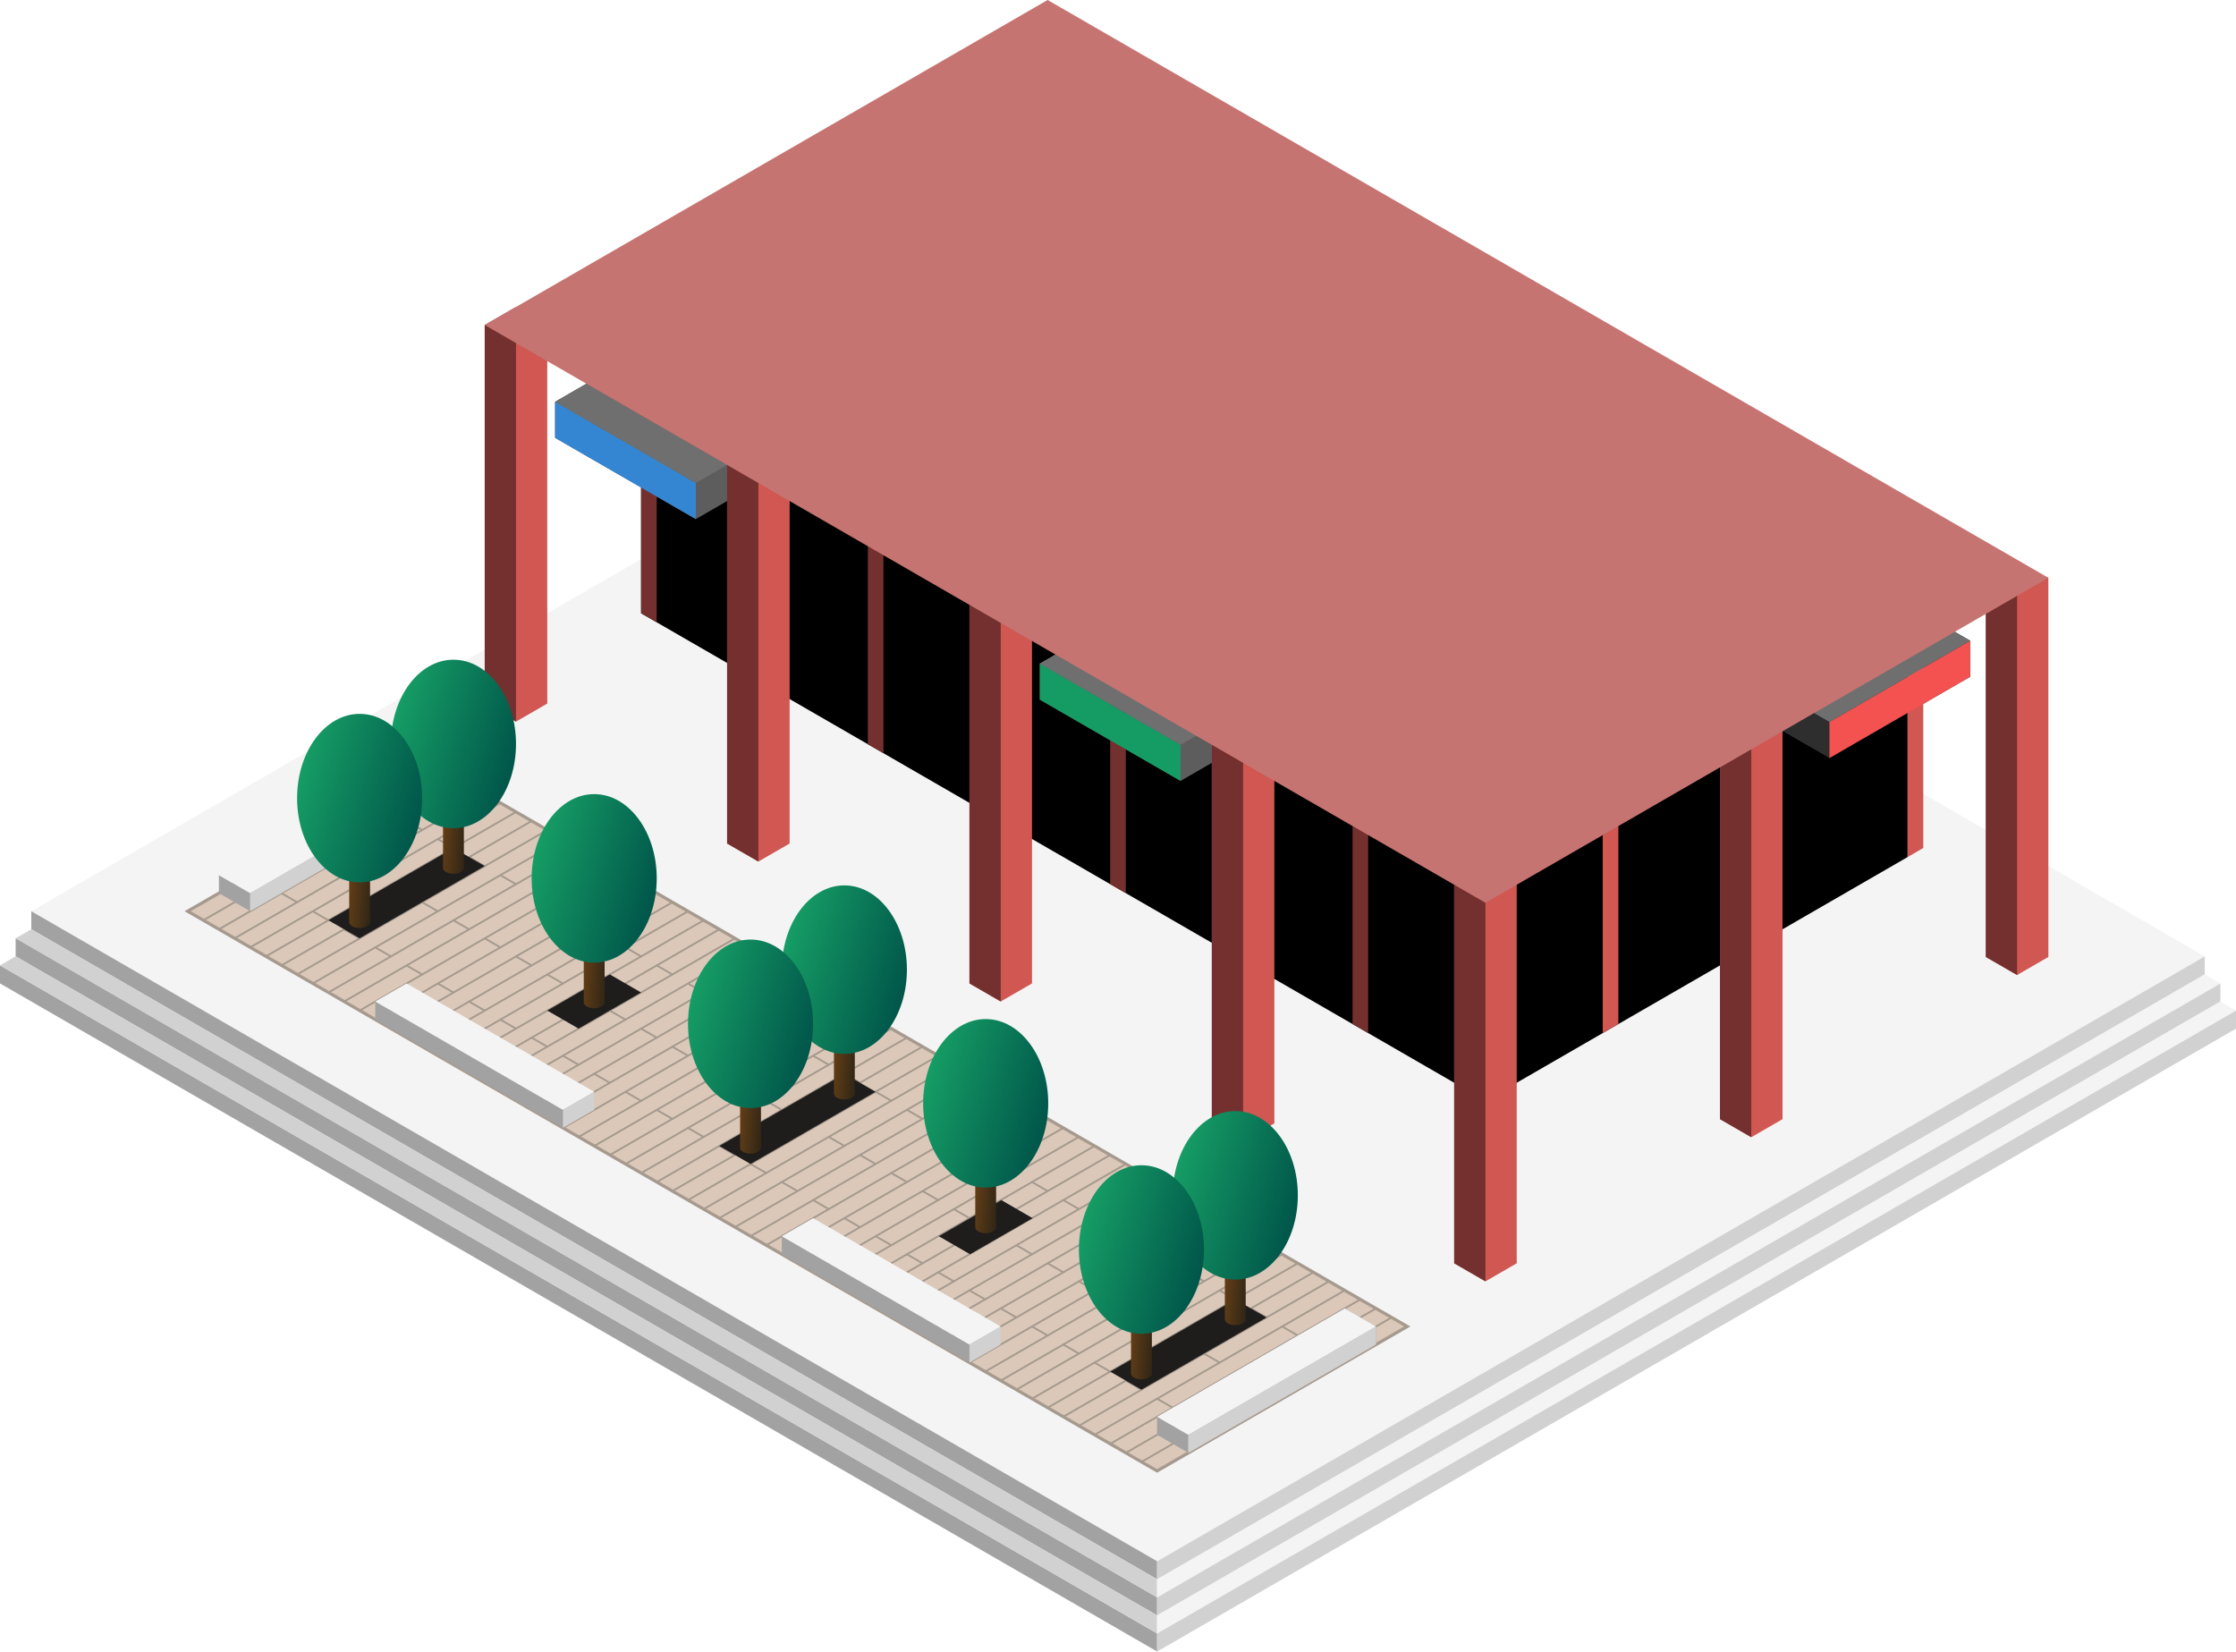
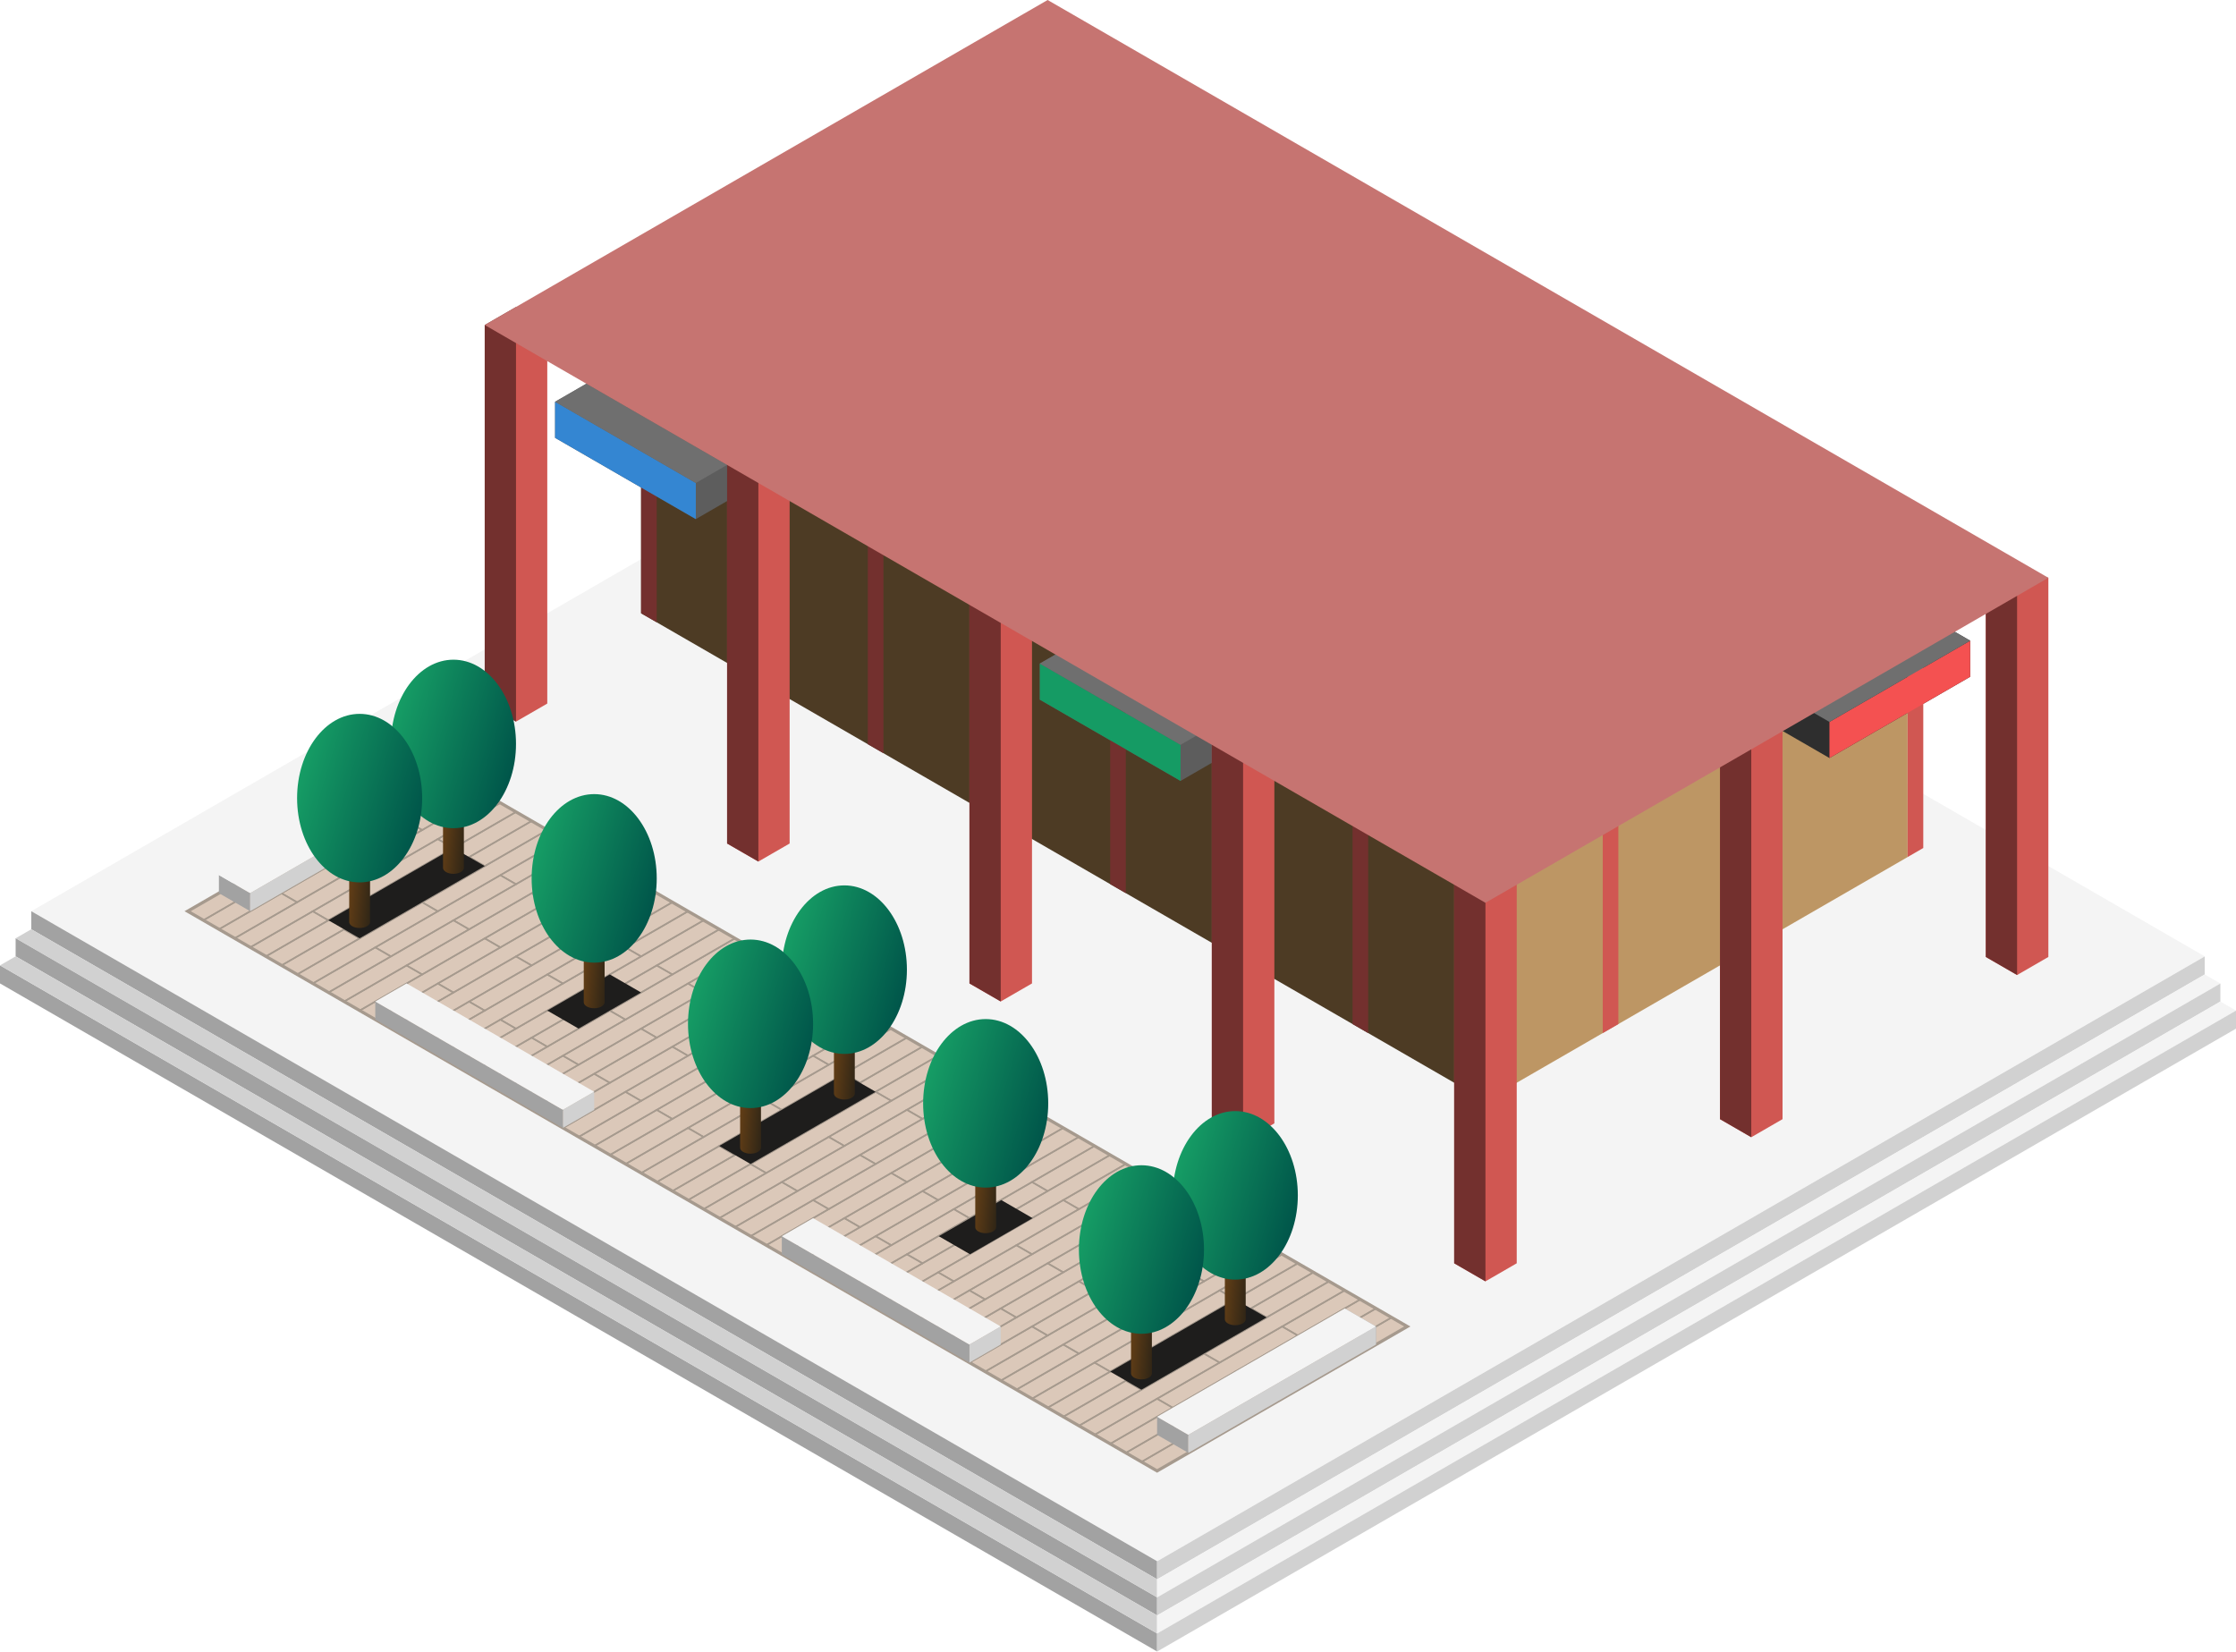
<svg xmlns="http://www.w3.org/2000/svg" xmlns:xlink="http://www.w3.org/1999/xlink" id="Layer_1" data-name="Layer 1" viewBox="0 0 357.5 264.052">
  <defs>
    <style>
      .cls-1 {
        fill: #f4f4f4;
      }

      .cls-2 {
        fill: #dbc8b9;
        stroke-width: 0.5px;
      }

      .cls-2, .cls-3 {
        stroke: #a69a8e;
        stroke-linecap: square;
        stroke-miterlimit: 3;
      }

      .cls-3 {
        fill: none;
        stroke-width: 0.25px;
      }

      .cls-4 {
        fill: #a2a2a2;
      }

      .cls-5 {
        fill: #d1d1d1;
      }

      .cls-6 {
        fill: #1e1d1c;
      }

      .window-L-prim {
        fill: #4d3b24;
      }

      .window-R-prim {
        fill: #bd9664;
      }

      .cls-7 {
        fill: #2e2e2e;
      }

      .cls-8 {
        fill: #5d5d5d;
      }

      .exterior-R-prim {
        fill: #d05752;
      }

      .exterior-L-prim {
        fill: #73302e;
      }

      .cls-9 {
        fill: #3486d2;
      }

      .cls-10 {
        fill: #6f6f6f;
      }

      .cls-11 {
        fill: #f45151;
      }

      .cls-12 {
        fill: #159b64;
      }

      .top-dark {
        fill: #c67471;
      }

      .cls-13 {
        fill: url(#linear-gradient);
      }

      .cls-14 {
        fill: url(#linear-gradient-2);
      }

      .cls-15 {
        fill: url(#linear-gradient-3);
      }

      .cls-16 {
        fill: url(#linear-gradient-4);
      }

      .cls-17 {
        fill: url(#linear-gradient-5);
      }

      .cls-18 {
        fill: url(#linear-gradient-6);
      }

      .cls-19 {
        fill: url(#linear-gradient-7);
      }

      .cls-20 {
        fill: url(#linear-gradient-8);
      }

      .cls-21 {
        fill: url(#linear-gradient-9);
      }

      .cls-22 {
        fill: url(#linear-gradient-10);
      }

      .cls-23 {
        fill: url(#linear-gradient-11);
      }

      .cls-24 {
        fill: url(#linear-gradient-12);
      }

      .cls-25 {
        fill: url(#linear-gradient-13);
      }

      .cls-26 {
        fill: url(#linear-gradient-14);
      }

      .cls-27 {
        fill: url(#linear-gradient-15);
      }

      .cls-28 {
        fill: url(#linear-gradient-16);
      }
    </style>
    <linearGradient id="linear-gradient" x1="-271.796" y1="2112.752" x2="-270.821" y2="2112.976" gradientTransform="translate(-769.2335 18468.601) rotate(180) scale(3.333 8.66)" gradientUnits="userSpaceOnUse">
      <stop offset="0" stop-color="#332716" />
      <stop offset="1" stop-color="#603d16" />
    </linearGradient>
    <linearGradient id="linear-gradient-2" x1="122.669" y1="1934.112" x2="123.594" y2="1934.483" gradientTransform="translate(2597.5 52270.732) rotate(180) scale(20 26.943)" gradientUnits="userSpaceOnUse">
      <stop offset="0" stop-color="#00564a" />
      <stop offset="1" stop-color="#169d65" />
    </linearGradient>
    <linearGradient id="linear-gradient-3" x1="-271.796" y1="2112.752" x2="-270.821" y2="2112.976" gradientTransform="translate(-784.2335 18477.261) rotate(180) scale(3.333 8.66)" xlink:href="#linear-gradient" />
    <linearGradient id="linear-gradient-4" x1="122.669" y1="1934.112" x2="123.594" y2="1934.483" gradientTransform="translate(2582.5 52279.392) rotate(180) scale(20 26.943)" xlink:href="#linear-gradient-2" />
    <linearGradient id="linear-gradient-5" x1="-271.796" y1="2112.752" x2="-270.821" y2="2112.976" gradientTransform="translate(-706.7335 18504.685) rotate(180) scale(3.333 8.66)" xlink:href="#linear-gradient" />
    <linearGradient id="linear-gradient-6" x1="122.669" y1="1934.112" x2="123.594" y2="1934.483" gradientTransform="translate(2660 52306.816) rotate(180) scale(20 26.943)" xlink:href="#linear-gradient-2" />
    <linearGradient id="linear-gradient-7" x1="-271.796" y1="2112.752" x2="-270.821" y2="2112.976" gradientTransform="translate(-721.7335 18513.346) rotate(180) scale(3.333 8.66)" xlink:href="#linear-gradient" />
    <linearGradient id="linear-gradient-8" x1="122.669" y1="1934.112" x2="123.594" y2="1934.483" gradientTransform="translate(2645 52315.476) rotate(180) scale(20 26.943)" xlink:href="#linear-gradient-2" />
    <linearGradient id="linear-gradient-9" x1="-271.796" y1="2112.752" x2="-270.821" y2="2112.976" gradientTransform="translate(-746.6405 18489.973) rotate(180) scale(3.333 8.66)" xlink:href="#linear-gradient" />
    <linearGradient id="linear-gradient-10" x1="122.669" y1="1934.112" x2="123.594" y2="1934.483" gradientTransform="translate(2620.094 52292.104) rotate(180) scale(20 26.943)" xlink:href="#linear-gradient-2" />
    <linearGradient id="linear-gradient-11" x1="-271.796" y1="2112.752" x2="-270.821" y2="2112.976" gradientTransform="translate(-809.2335 18454.008) rotate(180) scale(3.333 8.66)" xlink:href="#linear-gradient" />
    <linearGradient id="linear-gradient-12" x1="122.669" y1="1934.112" x2="123.594" y2="1934.483" gradientTransform="translate(2557.5 52256.139) rotate(180) scale(20 26.943)" xlink:href="#linear-gradient-2" />
    <linearGradient id="linear-gradient-13" x1="-271.796" y1="2112.752" x2="-270.821" y2="2112.976" gradientTransform="translate(-831.7335 18432.517) rotate(180) scale(3.333 8.66)" xlink:href="#linear-gradient" />
    <linearGradient id="linear-gradient-14" x1="122.669" y1="1934.112" x2="123.594" y2="1934.483" gradientTransform="translate(2535 52234.647) rotate(180) scale(20 26.943)" xlink:href="#linear-gradient-2" />
    <linearGradient id="linear-gradient-15" x1="-271.796" y1="2112.752" x2="-270.821" y2="2112.976" gradientTransform="translate(-846.7335 18441.177) rotate(180) scale(3.333 8.66)" xlink:href="#linear-gradient" />
    <linearGradient id="linear-gradient-16" x1="122.669" y1="1934.112" x2="123.594" y2="1934.483" gradientTransform="translate(2520 52243.308) rotate(180) scale(20 26.943)" xlink:href="#linear-gradient-2" />
  </defs>
  <g id="root">
    <path id="Path" class="cls-1" d="M185,249.606,5,145.683,172.5,48.977,352.5,152.9Z" />
    <path id="Path-2" data-name="Path" class="cls-2" d="M185,235.172,30,145.683l40-23.094,155,89.489Z" />
    <path id="Path-3" data-name="Path" class="cls-3" d="M225,212.078l-20,11.547-2.5-1.443,20-11.547Z" />
    <path id="Path-4" data-name="Path" class="cls-3" d="M205,223.625l-20,11.547-2.5-1.443,20-11.547Z" />
    <path id="Path-5" data-name="Path" class="cls-3" d="M212.5,216.409l-20,11.547-2.5-1.444,20-11.547Z" />
    <path id="Path-6" data-name="Path" class="cls-3" d="M192.5,227.956l-2.5-1.444-10,5.774,2.5,1.443Z" />
    <path id="Path-7" data-name="Path" class="cls-3" d="M212.5,216.409l-2.5-1.444,10-5.773,2.5,1.443Z" />
    <path id="Path-8" data-name="Path" class="cls-3" d="M220,209.192l-20,11.547-2.5-1.444,20-11.547Z" />
    <path id="Path-9" data-name="Path" class="cls-3" d="M200,220.739l-20,11.547-2.5-1.444,20-11.547Z" />
    <path id="Path-10" data-name="Path" class="cls-3" d="M207.5,213.522l-20,11.547-2.5-1.444,20-11.547Z" />
    <path id="Path-11" data-name="Path" class="cls-3" d="M187.5,225.069l-2.5-1.444-10,5.774,2.5,1.443Z" />
    <path id="Path-12" data-name="Path" class="cls-3" d="M207.5,213.522l-2.5-1.444,10-5.773,2.5,1.443Z" />
    <path id="Path-13" data-name="Path" class="cls-3" d="M205,200.531l-20,11.547-2.5-1.443,20-11.547Z" />
    <path id="Path-14" data-name="Path" class="cls-3" d="M185,212.078l-20,11.547-2.5-1.443,20-11.547Z" />
    <path id="Path-15" data-name="Path" class="cls-3" d="M192.5,204.862l-20,11.547-2.5-1.444,20-11.547Z" />
    <path id="Path-16" data-name="Path" class="cls-3" d="M172.5,216.409l-2.5-1.444-10,5.774,2.5,1.443Z" />
    <path id="Path-17" data-name="Path" class="cls-3" d="M192.5,204.862l-2.5-1.444,10-5.773,2.5,1.443Z" />
    <path id="Path-18" data-name="Path" class="cls-3" d="M200,197.645l-20,11.547-2.5-1.444,20-11.547Z" />
    <path id="Path-19" data-name="Path" class="cls-3" d="M180,209.192l-20,11.547-2.5-1.444,20-11.547Z" />
    <path id="Path-20" data-name="Path" class="cls-3" d="M187.5,201.975l-20,11.547-2.5-1.444,20-11.547Z" />
    <path id="Path-21" data-name="Path" class="cls-3" d="M167.5,213.522l-2.5-1.444-10,5.774,2.5,1.443Z" />
    <path id="Path-22" data-name="Path" class="cls-3" d="M187.5,201.975l-2.5-1.444,10-5.773,2.5,1.443Z" />
    <path id="Path-23" data-name="Path" class="cls-3" d="M215,206.305l-20,11.547-2.5-1.443,20-11.547Z" />
    <path id="Path-24" data-name="Path" class="cls-3" d="M195,217.852l-20,11.547-2.5-1.443,20-11.547Z" />
    <path id="Path-25" data-name="Path" class="cls-3" d="M202.5,210.635l-20,11.547L180,220.739l20-11.547Z" />
    <path id="Path-26" data-name="Path" class="cls-3" d="M182.5,222.182,180,220.739l-10,5.773,2.5,1.444Z" />
    <path id="Path-27" data-name="Path" class="cls-3" d="M202.5,210.635,200,209.192l10-5.774,2.5,1.444Z" />
    <path id="Path-28" data-name="Path" class="cls-3" d="M210,203.418l-20,11.547-2.5-1.443,20-11.547Z" />
    <path id="Path-29" data-name="Path" class="cls-3" d="M190,214.965l-20,11.547-2.5-1.443,20-11.547Z" />
    <path id="Path-30" data-name="Path" class="cls-3" d="M197.5,207.748l-20,11.547-2.5-1.443,20-11.547Z" />
    <path id="Path-31" data-name="Path" class="cls-3" d="M177.5,219.295l-2.5-1.443-10,5.773,2.5,1.444Z" />
    <path id="Path-32" data-name="Path" class="cls-3" d="M197.5,207.748l-2.5-1.443,10-5.774,2.5,1.444Z" />
    <path id="Path-33" data-name="Path" class="cls-3" d="M195,194.758l-20,11.547-2.5-1.443,20-11.547Z" />
    <path id="Path-34" data-name="Path" class="cls-3" d="M175,206.305l-20,11.547-2.5-1.443,20-11.547Z" />
    <path id="Path-35" data-name="Path" class="cls-3" d="M182.5,199.088l-20,11.547L160,209.192l20-11.547Z" />
    <path id="Path-36" data-name="Path" class="cls-3" d="M162.5,210.635,160,209.192l-10,5.773,2.5,1.444Z" />
    <path id="Path-37" data-name="Path" class="cls-3" d="M182.5,199.088l-2.5-1.443,10-5.774,2.5,1.444Z" />
    <path id="Path-38" data-name="Path" class="cls-3" d="M190,191.871l-20,11.547-2.5-1.443,20-11.547Z" />
    <path id="Path-39" data-name="Path" class="cls-3" d="M170,203.418l-20,11.547-2.5-1.443,20-11.547Z" />
    <path id="Path-40" data-name="Path" class="cls-3" d="M177.5,196.201l-20,11.547-2.5-1.443,20-11.547Z" />
    <path id="Path-41" data-name="Path" class="cls-3" d="M157.5,207.748l-2.5-1.443-10,5.773,2.5,1.444Z" />
    <path id="Path-42" data-name="Path" class="cls-3" d="M177.5,196.201l-2.5-1.443,10-5.774,2.5,1.444Z" />
    <path id="Path-43" data-name="Path" class="cls-3" d="M145,165.903,125,177.45l-2.5-1.444,20-11.547Z" />
    <path id="Path-44" data-name="Path" class="cls-3" d="M125,177.45l-20,11.547-2.5-1.444,20-11.547Z" />
    <path id="Path-45" data-name="Path" class="cls-3" d="M132.5,170.233l-20,11.547-2.5-1.443,20-11.547Z" />
    <path id="Path-46" data-name="Path" class="cls-3" d="M112.5,181.78l-2.5-1.443-10,5.773,2.5,1.443Z" />
    <path id="Path-47" data-name="Path" class="cls-3" d="M132.5,170.233,130,168.79l10-5.774,2.5,1.443Z" />
    <path id="Path-48" data-name="Path" class="cls-3" d="M140,163.016l-20,11.547-2.5-1.443,20-11.547Z" />
    <path id="Path-49" data-name="Path" class="cls-3" d="M120,174.563,100,186.11l-2.5-1.443,20-11.547Z" />
    <path id="Path-50" data-name="Path" class="cls-3" d="M127.5,167.346l-20,11.547L105,177.45l20-11.547Z" />
    <path id="Path-51" data-name="Path" class="cls-3" d="M107.5,178.893,105,177.45l-10,5.773,2.5,1.444Z" />
    <path id="Path-52" data-name="Path" class="cls-3" d="M127.5,167.346,125,165.903l10-5.774,2.5,1.444Z" />
    <path id="Path-53" data-name="Path" class="cls-3" d="M125,154.356l-20,11.547-2.5-1.444,20-11.547Z" />
    <path id="Path-54" data-name="Path" class="cls-3" d="M105,165.903,85,177.45l-2.5-1.444,20-11.547Z" />
    <path id="Path-55" data-name="Path" class="cls-3" d="M112.5,158.686l-20,11.547L90,168.79l20-11.547Z" />
    <path id="Path-56" data-name="Path" class="cls-3" d="M92.5,170.233,90,168.79l-10,5.773,2.5,1.443Z" />
    <path id="Path-57" data-name="Path" class="cls-3" d="M112.5,158.686l-2.5-1.443,10-5.774,2.5,1.443Z" />
    <path id="Path-58" data-name="Path" class="cls-3" d="M120,151.469l-20,11.547-2.5-1.443,20-11.547Z" />
    <path id="Path-59" data-name="Path" class="cls-3" d="M100,163.016,80,174.563l-2.5-1.443,20-11.547Z" />
    <path id="Path-60" data-name="Path" class="cls-3" d="M107.5,155.799l-20,11.547L85,165.903l20-11.547Z" />
    <path id="Path-61" data-name="Path" class="cls-3" d="M87.5,167.346,85,165.903l-10,5.773,2.5,1.444Z" />
    <path id="Path-62" data-name="Path" class="cls-3" d="M107.5,155.799l-2.5-1.443,10-5.774,2.5,1.444Z" />
    <path id="Path-63" data-name="Path" class="cls-3" d="M135,160.129l-20,11.547-2.5-1.443,20-11.547Z" />
    <path id="Path-64" data-name="Path" class="cls-3" d="M115,171.676,95,183.223l-2.5-1.443,20-11.547Z" />
    <path id="Path-65" data-name="Path" class="cls-3" d="M122.5,164.459l-20,11.547-2.5-1.443,20-11.547Z" />
    <path id="Path-66" data-name="Path" class="cls-3" d="M102.5,176.006l-2.5-1.443-10,5.774,2.5,1.443Z" />
    <path id="Path-67" data-name="Path" class="cls-3" d="M122.5,164.459l-2.5-1.443,10-5.773,2.5,1.443Z" />
    <path id="Path-68" data-name="Path" class="cls-3" d="M130,157.243,110,168.79l-2.5-1.444,20-11.547Z" />
    <path id="Path-69" data-name="Path" class="cls-3" d="M110,168.79,90,180.337l-2.5-1.444,20-11.547Z" />
    <path id="Path-70" data-name="Path" class="cls-3" d="M117.5,161.573l-20,11.547L95,171.676l20-11.547Z" />
    <path id="Path-71" data-name="Path" class="cls-3" d="M97.5,173.12,95,171.676,85,177.45l2.5,1.443Z" />
    <path id="Path-72" data-name="Path" class="cls-3" d="M117.5,161.573l-2.5-1.444,10-5.773,2.5,1.443Z" />
    <path id="Path-73" data-name="Path" class="cls-3" d="M115,148.582,95,160.129l-2.5-1.443,20-11.547Z" />
    <path id="Path-74" data-name="Path" class="cls-3" d="M95,160.129,75,171.676l-2.5-1.443,20-11.547Z" />
    <path id="Path-75" data-name="Path" class="cls-3" d="M102.5,152.912l-20,11.547L80,163.016l20-11.547Z" />
    <path id="Path-76" data-name="Path" class="cls-3" d="M82.5,164.459,80,163.016,70,168.79l2.5,1.443Z" />
    <path id="Path-77" data-name="Path" class="cls-3" d="M102.5,152.912l-2.5-1.443,10-5.773,2.5,1.443Z" />
    <path id="Path-78" data-name="Path" class="cls-3" d="M110,145.696,90,157.243l-2.5-1.444,20-11.547Z" />
    <path id="Path-79" data-name="Path" class="cls-3" d="M90,157.243,70,168.79l-2.5-1.444,20-11.547Z" />
    <path id="Path-80" data-name="Path" class="cls-3" d="M97.5,150.026l-20,11.547L75,160.129l20-11.547Z" />
    <path id="Path-81" data-name="Path" class="cls-3" d="M77.5,161.573,75,160.129l-10,5.774,2.5,1.443Z" />
    <path id="Path-82" data-name="Path" class="cls-3" d="M97.5,150.026,95,148.582l10-5.773,2.5,1.443Z" />
    <path id="Path-83" data-name="Path" class="cls-3" d="M185,188.984,165,200.531l-2.5-1.443,20-11.547Z" />
    <path id="Path-84" data-name="Path" class="cls-3" d="M165,200.531l-20,11.547-2.5-1.443,20-11.547Z" />
    <path id="Path-85" data-name="Path" class="cls-3" d="M172.5,193.315l-20,11.547-2.5-1.444,20-11.547Z" />
    <path id="Path-86" data-name="Path" class="cls-3" d="M152.5,204.862l-2.5-1.444-10,5.774,2.5,1.443Z" />
    <path id="Path-87" data-name="Path" class="cls-3" d="M172.5,193.315l-2.5-1.444,10-5.773,2.5,1.443Z" />
    <path id="Path-88" data-name="Path" class="cls-3" d="M180,186.098l-20,11.547-2.5-1.444,20-11.547Z" />
    <path id="Path-89" data-name="Path" class="cls-3" d="M160,197.645l-20,11.547-2.5-1.444,20-11.547Z" />
    <path id="Path-90" data-name="Path" class="cls-3" d="M167.5,190.428l-20,11.547-2.5-1.444,20-11.547Z" />
    <path id="Path-91" data-name="Path" class="cls-3" d="M147.5,201.975l-2.5-1.444-10,5.774,2.5,1.443Z" />
    <path id="Path-92" data-name="Path" class="cls-3" d="M167.5,190.428l-2.5-1.444,10-5.773,2.5,1.443Z" />
    <path id="Path-93" data-name="Path" class="cls-3" d="M165,177.437l-20,11.547-2.5-1.443,20-11.547Z" />
    <path id="Path-94" data-name="Path" class="cls-3" d="M145,188.984,125,200.531l-2.5-1.443,20-11.547Z" />
    <path id="Path-95" data-name="Path" class="cls-3" d="M152.5,181.768l-20,11.547-2.5-1.444,20-11.547Z" />
    <path id="Path-96" data-name="Path" class="cls-3" d="M132.5,193.315l-2.5-1.444-10,5.774,2.5,1.443Z" />
    <path id="Path-97" data-name="Path" class="cls-3" d="M152.5,181.768l-2.5-1.444,10-5.773,2.5,1.443Z" />
    <path id="Path-98" data-name="Path" class="cls-3" d="M160,174.551l-20,11.547-2.5-1.444,20-11.547Z" />
    <path id="Path-99" data-name="Path" class="cls-3" d="M140,186.098l-20,11.547-2.5-1.444,20-11.547Z" />
    <path id="Path-100" data-name="Path" class="cls-3" d="M147.5,178.881l-20,11.547-2.5-1.444,20-11.547Z" />
    <path id="Path-101" data-name="Path" class="cls-3" d="M127.5,190.428l-2.5-1.444-10,5.774,2.5,1.443Z" />
    <path id="Path-102" data-name="Path" class="cls-3" d="M147.5,178.881l-2.5-1.444,10-5.773,2.5,1.443Z" />
    <path id="Path-103" data-name="Path" class="cls-3" d="M175,183.211l-20,11.547-2.5-1.443,20-11.547Z" />
    <path id="Path-104" data-name="Path" class="cls-3" d="M155,194.758l-20,11.547-2.5-1.443,20-11.547Z" />
    <path id="Path-105" data-name="Path" class="cls-3" d="M162.5,187.541l-20,11.547-2.5-1.443,20-11.547Z" />
    <path id="Path-106" data-name="Path" class="cls-3" d="M142.5,199.088l-2.5-1.443-10,5.773,2.5,1.444Z" />
    <path id="Path-107" data-name="Path" class="cls-3" d="M162.5,187.541l-2.5-1.443,10-5.774,2.5,1.444Z" />
    <path id="Path-108" data-name="Path" class="cls-3" d="M170,180.324l-20,11.547-2.5-1.443,20-11.547Z" />
    <path id="Path-109" data-name="Path" class="cls-3" d="M150,191.871l-20,11.547-2.5-1.443,20-11.547Z" />
    <path id="Path-110" data-name="Path" class="cls-3" d="M157.5,184.654l-20,11.547-2.5-1.443,20-11.547Z" />
    <path id="Path-111" data-name="Path" class="cls-3" d="M137.5,196.201l-2.5-1.443-10,5.773,2.5,1.444Z" />
    <path id="Path-112" data-name="Path" class="cls-3" d="M157.5,184.654l-2.5-1.443,10-5.774,2.5,1.444Z" />
    <path id="Path-113" data-name="Path" class="cls-3" d="M155,171.664l-20,11.547-2.5-1.443,20-11.547Z" />
    <path id="Path-114" data-name="Path" class="cls-3" d="M135,183.211l-20,11.547-2.5-1.443,20-11.547Z" />
    <path id="Path-115" data-name="Path" class="cls-3" d="M142.5,175.994l-20,11.547-2.5-1.443,20-11.547Z" />
    <path id="Path-116" data-name="Path" class="cls-3" d="M122.5,187.541l-2.5-1.443-10,5.773,2.5,1.444Z" />
    <path id="Path-117" data-name="Path" class="cls-3" d="M142.5,175.994l-2.5-1.443,10-5.774,2.5,1.444Z" />
    <path id="Path-118" data-name="Path" class="cls-3" d="M150,168.777l-20,11.547-2.5-1.443,20-11.547Z" />
    <path id="Path-119" data-name="Path" class="cls-3" d="M130,180.324l-20,11.547-2.5-1.443,20-11.547Z" />
    <path id="Path-120" data-name="Path" class="cls-3" d="M137.5,173.107l-20,11.547-2.5-1.443,20-11.547Z" />
    <path id="Path-121" data-name="Path" class="cls-3" d="M117.5,184.654l-2.5-1.443-10,5.773,2.5,1.444Z" />
    <path id="Path-122" data-name="Path" class="cls-3" d="M137.5,173.107l-2.5-1.443,10-5.774,2.5,1.444Z" />
    <path id="Path-123" data-name="Path" class="cls-3" d="M105,142.809,85,154.356l-2.5-1.444,20-11.547Z" />
    <path id="Path-124" data-name="Path" class="cls-3" d="M85,154.356,65,165.903l-2.5-1.444,20-11.547Z" />
    <path id="Path-125" data-name="Path" class="cls-3" d="M92.5,147.139l-20,11.547L70,157.243l20-11.547Z" />
    <path id="Path-126" data-name="Path" class="cls-3" d="M72.5,158.686,70,157.243l-10,5.773,2.5,1.443Z" />
    <path id="Path-127" data-name="Path" class="cls-3" d="M92.5,147.139,90,145.696l10-5.774,2.5,1.443Z" />
    <path id="Path-128" data-name="Path" class="cls-3" d="M100,139.922,80,151.469l-2.5-1.443,20-11.547Z" />
    <path id="Path-129" data-name="Path" class="cls-3" d="M80,151.469,60,163.016l-2.5-1.443,20-11.547Z" />
    <path id="Path-130" data-name="Path" class="cls-3" d="M87.5,144.252l-20,11.547L65,154.356l20-11.547Z" />
    <path id="Path-131" data-name="Path" class="cls-3" d="M67.5,155.799,65,154.356l-10,5.773,2.5,1.444Z" />
    <path id="Path-132" data-name="Path" class="cls-3" d="M87.5,144.252,85,142.809l10-5.774,2.5,1.444Z" />
    <path id="Path-133" data-name="Path" class="cls-3" d="M85,131.262,65,142.809l-2.5-1.444,20-11.547Z" />
    <path id="Path-134" data-name="Path" class="cls-3" d="M65,142.809,45,154.356l-2.5-1.444,20-11.547Z" />
    <path id="Path-135" data-name="Path" class="cls-3" d="M72.5,135.592l-20,11.547L50,145.696l20-11.547Z" />
    <path id="Path-136" data-name="Path" class="cls-3" d="M52.5,147.139,50,145.696l-10,5.773,2.5,1.443Z" />
    <path id="Path-137" data-name="Path" class="cls-3" d="M72.5,135.592,70,134.149l10-5.774,2.5,1.443Z" />
    <path id="Path-138" data-name="Path" class="cls-3" d="M80,128.375,60,139.922l-2.5-1.443,20-11.547Z" />
    <path id="Path-139" data-name="Path" class="cls-3" d="M60,139.922,40,151.469l-2.5-1.443,20-11.547Z" />
    <path id="Path-140" data-name="Path" class="cls-3" d="M67.5,132.705l-20,11.547L45,142.809l20-11.547Z" />
    <path id="Path-141" data-name="Path" class="cls-3" d="M47.5,144.252,45,142.809l-10,5.773,2.5,1.444Z" />
    <path id="Path-142" data-name="Path" class="cls-3" d="M67.5,132.705,65,131.262l10-5.774,2.5,1.444Z" />
    <path id="Path-143" data-name="Path" class="cls-3" d="M95,137.035,75,148.582l-2.5-1.443,20-11.547Z" />
    <path id="Path-144" data-name="Path" class="cls-3" d="M75,148.582,55,160.129l-2.5-1.443,20-11.547Z" />
    <path id="Path-145" data-name="Path" class="cls-3" d="M82.5,141.365l-20,11.547L60,151.469l20-11.547Z" />
    <path id="Path-146" data-name="Path" class="cls-3" d="M62.5,152.912,60,151.469l-10,5.774,2.5,1.443Z" />
    <path id="Path-147" data-name="Path" class="cls-3" d="M82.5,141.365,80,139.922l10-5.773,2.5,1.443Z" />
    <path id="Path-148" data-name="Path" class="cls-3" d="M90,134.149,70,145.696l-2.5-1.444,20-11.547Z" />
    <path id="Path-149" data-name="Path" class="cls-3" d="M70,145.696,50,157.243l-2.5-1.444,20-11.547Z" />
    <path id="Path-150" data-name="Path" class="cls-3" d="M77.5,138.479l-20,11.547L55,148.582l20-11.547Z" />
    <path id="Path-151" data-name="Path" class="cls-3" d="M57.5,150.026,55,148.582l-10,5.774,2.5,1.443Z" />
    <path id="Path-152" data-name="Path" class="cls-3" d="M77.5,138.479,75,137.035l10-5.773,2.5,1.443Z" />
    <path id="Path-153" data-name="Path" class="cls-3" d="M75,125.488,55,137.035l-2.5-1.443,20-11.547Z" />
    <path id="Path-154" data-name="Path" class="cls-3" d="M55,137.035,35,148.582l-2.5-1.443,20-11.547Z" />
    <path id="Path-155" data-name="Path" class="cls-3" d="M62.5,129.818l-20,11.547L40,139.922l20-11.547Z" />
    <path id="Path-156" data-name="Path" class="cls-3" d="M42.5,141.365,40,139.922l-10,5.774,2.5,1.443Z" />
    <path id="Path-157" data-name="Path" class="cls-3" d="M62.5,129.818,60,128.375l10-5.773,2.5,1.443Z" />
    <path id="Path-158" data-name="Path" class="cls-4" d="M5,145.683V148.57L185,252.493v-2.887Z" />
    <path id="Path-159" data-name="Path" class="cls-4" d="M2.5,149.989V152.9L185,258.266V255.38Z" />
    <path id="Path-160" data-name="Path" class="cls-4" d="M0,154.343v2.887L185,264.04v-2.887Z" />
    <path id="Path-161" data-name="Path" class="cls-5" d="M5,148.57,2.5,150.013,185,255.38v-2.887Z" />
    <path id="Path-162" data-name="Path" class="cls-5" d="M2.5,152.9,0,154.343l185,106.81v-2.887Z" />
    <path id="Path-163" data-name="Path" class="cls-5" d="M352.5,155.799v-2.887L185,249.619v2.886Z" />
    <path id="Path-164" data-name="Path" class="cls-1" d="M355,157.243l-2.5-1.444L185,252.505v2.887Z" />
    <path id="Path-165" data-name="Path" class="cls-5" d="M185,255.392l170-98.149v2.886l-170,98.15Z" />
    <path id="Path-166" data-name="Path" class="cls-1" d="M185,258.279l170-98.15,2.5,1.444L185,261.166Z" />
    <path id="Path-167" data-name="Path" class="cls-5" d="M185,261.166l172.5-99.593v2.886L185,264.052Z" />
    <path id="Path-168" data-name="Path" class="cls-4" d="M220,212.078l-5-2.886v2.886l5,2.887Z" />
    <g id="Group">
      <path id="Path-169" data-name="Path" class="cls-4" d="M190,229.399l-5-2.887v2.887l5,2.887Z" />
    </g>
    <path id="Path-170" data-name="Path" class="cls-5" d="M190,232.286l30-17.321v-2.887l-30,17.321Z" />
    <path id="Path-171" data-name="Path" class="cls-1" d="M190,229.399l30-17.321-5-2.886-30,17.32Z" />
    <g id="Group-2" data-name="Group">
      <path id="Path-172" data-name="Path" class="cls-5" d="M155,214.965l5-2.887v2.887l-5,2.887Z" />
    </g>
    <path id="Path-173" data-name="Path" class="cls-4" d="M155,217.852l-30-17.321v-2.886l30,17.32Z" />
    <path id="Path-174" data-name="Path" class="cls-1" d="M155,214.965l-30-17.32,5-2.887,30,17.32Z" />
    <g id="Group-3" data-name="Group">
      <path id="Path-175" data-name="Path" class="cls-5" d="M90,177.437l5-2.886v2.886l-5,2.887Z" />
    </g>
    <path id="Path-176" data-name="Path" class="cls-4" d="M90,180.324l-30-17.32v-2.887l30,17.32Z" />
    <path id="Path-177" data-name="Path" class="cls-1" d="M90,177.437l-30-17.32,5-2.887,30,17.321Z" />
    <g id="Group-4" data-name="Group">
      <path id="Path-178" data-name="Path" class="cls-4" d="M40,142.796l-5-2.886v2.886l5,2.887Z" />
    </g>
    <path id="Path-179" data-name="Path" class="cls-5" d="M40,145.683l30-17.32v-2.887l-30,17.32Z" />
    <path id="Path-180" data-name="Path" class="cls-1" d="M40,142.796l30-17.32-5-2.887L35,139.91Z" />
    <path id="Path-181" data-name="Path" class="cls-6" d="M197.5,207.748l-20,11.547,5,2.887,20-11.547Z" />
-     <path id="Path-182" data-name="Path" class="window-L-prim-2" d="M237.5,135.579l-135-77.942V98.052l135,77.942Z" />
-     <path id="Path-183" data-name="Path" class="window-R-prim-2" d="M237.5,135.579,305,96.608v40.415L237.5,175.994Z" />
+     <path id="Path-182" data-name="Path" class="window-L-prim" d="M237.5,135.579l-135-77.942V98.052l135,77.942Z" />
+     <path id="Path-183" data-name="Path" class="window-R-prim" d="M237.5,135.579,305,96.608v40.415L237.5,175.994Z" />
    <path id="Path-184" data-name="Path" class="cls-7" d="M315,108.204l-22.5,12.991-7.5-4.33v-5.774l22.5-12.99,7.5,4.33Z" />
    <path id="Path-185" data-name="Path" class="cls-8" d="M166.25,111.862l22.5,12.99,7.5-4.33v-5.773l-22.5-12.991-7.5,4.331Z" />
    <g id="Group-5" data-name="Group">
      <path id="Path-186" data-name="Path" class="exterior-R-prim" d="M237.5,204.862l-5-2.887V132.693h10v69.282Z" />
      <path id="Path-187" data-name="Path" class="exterior-L-prim" d="M237.5,204.862l-5-2.887V132.693l5,2.886Z" />
    </g>
    <g id="Group-6" data-name="Group">
      <path id="Path-188" data-name="Path" class="exterior-R-prim" d="M280,181.817l-5-2.887V109.648h10V178.93Z" />
      <path id="Path-189" data-name="Path" class="exterior-L-prim" d="M280,181.817l-5-2.887V109.648l5,2.887Z" />
    </g>
    <g id="Group-7" data-name="Group">
      <path id="Path-190" data-name="Path" class="exterior-R-prim" d="M322.5,155.885l-5-2.887V89.49l10,2.887v60.621Z" />
      <path id="Path-191" data-name="Path" class="exterior-L-prim" d="M322.5,155.885l-5-2.887V89.49l5,2.887Z" />
    </g>
    <path id="Path-192" data-name="Path" class="exterior-L-prim" d="M102.5,66.297l2.5,1.444V99.495l-2.5-1.443Z" />
    <path id="Path-193" data-name="Path" class="exterior-R-prim" d="M82.5,115.372l-5-2.887V51.962l10-2.887v63.41Z" />
    <path id="Path-194" data-name="Path" class="exterior-R-prim" d="M160,160.117l-5-2.887V87.948l10,5.774V157.23Z" />
    <path id="Path-195" data-name="Path" class="exterior-R-prim" d="M121.25,137.745l-5-2.887V65.576l10,5.773v63.509Z" />
    <path id="Path-196" data-name="Path" class="exterior-R-prim" d="M198.75,182.489l-5-2.887V110.32l10,5.774v63.508Z" />
    <path id="Path-197" data-name="Path" class="exterior-L-prim" d="M82.5,115.372l-5-2.887V51.962l5-2.887Z" />
    <path id="Path-198" data-name="Path" class="cls-8" d="M88.75,70.004l22.5,12.991,7.5-4.331V72.891l-22.5-12.99-7.5,4.33Z" />
    <path id="Path-199" data-name="Path" class="cls-9" d="M88.75,64.231v5.773l22.5,12.991V77.221Z" />
    <path id="Path-200" data-name="Path" class="cls-10" d="M93.75,61.344l-5,2.887,22.5,12.99,5-2.887Z" />
    <path id="Path-201" data-name="Path" class="exterior-L-prim" d="M160,160.117l-5-2.887V87.948l5,2.887Z" />
    <path id="Path-202" data-name="Path" class="exterior-L-prim" d="M121.25,137.745l-5-2.887V65.576l5,2.886Z" />
    <path id="Path-203" data-name="Path" class="exterior-L-prim" d="M198.75,182.489l-5-2.887V110.32l5,2.887Z" />
    <path id="Path-204" data-name="Path" class="exterior-L-prim" d="M138.75,87.226l2.5,1.444v31.754l-2.5-1.443Z" />
    <path id="Path-205" data-name="Path" class="exterior-L-prim" d="M177.5,109.599l2.5,1.443v31.754l-2.5-1.443Z" />
    <path id="Path-206" data-name="Path" class="exterior-R-prim" d="M307.5,103.825l-2.5,1.444v31.754l2.5-1.444Z" />
    <path id="Path-207" data-name="Path" class="exterior-L-prim" d="M216.25,131.971l2.5,1.443v31.755l-2.5-1.444Z" />
    <path id="Path-208" data-name="Path" class="exterior-R-prim" d="M258.75,131.971l-2.5,1.443v31.755l2.5-1.444Z" />
    <path id="Path-209" data-name="Path" class="cls-11" d="M315,102.431v5.773l-22.5,12.991V115.421Z" />
    <path id="Path-210" data-name="Path" class="cls-12" d="M166.25,106.089v5.773l22.5,12.99v-5.773Z" />
    <path id="Path-211" data-name="Path" class="cls-10" d="M310,99.544l5,2.887-22.5,12.99-5-2.886Z" />
    <path id="Path-212" data-name="Path" class="cls-10" d="M171.25,103.202l-5,2.887,22.5,12.99,5-2.887Z" />
    <path id="anchor_77.5_144.338_250" class="top-dark" d="M237.5,144.338,77.5,51.962,167.5,0l160,92.377-41.372,23.886Z" />
    <path id="Path-213" data-name="Path" class="cls-6" d="M135,171.664l-20,11.547,5,2.887,20-11.547Z" />
    <path id="Path-214" data-name="Path" class="cls-6" d="M72.5,135.58l-20,11.547,5,2.886,20-11.547Z" />
    <g id="Group-8" data-name="Group">
      <g id="Group-9" data-name="Group">
        <path id="Compound_Shape" data-name="Compound Shape" class="cls-13" d="M133.333,174.829v-7.698h3.334v7.698h0c0,.531-.747.962-1.667.962s-1.667-.431-1.667-.962Z" />
        <ellipse id="Ellipse" class="cls-14" cx="135" cy="155.027" rx="10" ry="13.472" />
      </g>
      <g id="Group-10" data-name="Group">
        <path id="Compound_Shape-2" data-name="Compound Shape" class="cls-15" d="M118.333,183.489v-7.698h3.334v7.698h0c0,.531-.747.962-1.667.962s-1.667-.431-1.667-.962Z" />
        <ellipse id="Ellipse-2" data-name="Ellipse" class="cls-16" cx="120" cy="163.688" rx="10" ry="13.472" />
      </g>
    </g>
    <g id="Group-11" data-name="Group">
      <g id="Group-12" data-name="Group">
        <path id="Compound_Shape-3" data-name="Compound Shape" class="cls-17" d="M195.833,210.913v-7.698h3.334v7.698h0c0,.531-.747.963-1.667.963s-1.667-.432-1.667-.963Z" />
        <ellipse id="Ellipse-3" data-name="Ellipse" class="cls-18" cx="197.5" cy="191.112" rx="10" ry="13.472" />
      </g>
      <g id="Group-13" data-name="Group">
        <path id="Compound_Shape-4" data-name="Compound Shape" class="cls-19" d="M180.833,219.574v-7.698h3.334v7.698h0c0,.531-.747.962-1.667.962s-1.667-.431-1.667-.962Z" />
        <ellipse id="Ellipse-4" data-name="Ellipse" class="cls-20" cx="182.5" cy="199.772" rx="10" ry="13.472" />
      </g>
    </g>
    <g id="Group-14" data-name="Group">
      <path id="Path-215" data-name="Path" class="cls-6" d="M160.094,191.871l-10,5.774,5,2.886,10-5.773Z" />
      <g id="Group-15" data-name="Group">
        <g id="Group-16" data-name="Group">
          <path id="Compound_Shape-5" data-name="Compound Shape" class="cls-21" d="M155.927,196.201v-7.698h3.333v7.698h0c0,.531-.746.963-1.666.963s-1.667-.432-1.667-.963Z" />
          <ellipse id="Ellipse-5" data-name="Ellipse" class="cls-22" cx="157.594" cy="176.4" rx="10" ry="13.472" />
        </g>
      </g>
    </g>
    <path id="Path-216" data-name="Path" class="cls-6" d="M97.5,155.793l-10,5.773,5,2.887,10-5.774Z" />
    <g id="Group-17" data-name="Group">
      <g id="Group-18" data-name="Group">
        <path id="Compound_Shape-6" data-name="Compound Shape" class="cls-23" d="M93.333,160.236v-7.698h3.334v7.698h0c0,.531-.747.962-1.667.962s-1.667-.431-1.667-.962Z" />
        <ellipse id="Ellipse-6" data-name="Ellipse" class="cls-24" cx="95" cy="140.434" rx="10" ry="13.472" />
      </g>
    </g>
    <g id="Group-19" data-name="Group">
      <g id="Group-20" data-name="Group">
        <path id="Compound_Shape-7" data-name="Compound Shape" class="cls-25" d="M70.833,138.745v-7.698h3.334v7.698h0c0,.531-.747.962-1.667.962s-1.667-.431-1.667-.962Z" />
        <ellipse id="Ellipse-7" data-name="Ellipse" class="cls-26" cx="72.5" cy="118.943" rx="10" ry="13.472" />
      </g>
      <g id="Group-21" data-name="Group">
        <path id="Compound_Shape-8" data-name="Compound Shape" class="cls-27" d="M55.833,147.405v-7.698h3.334v7.698h0c0,.531-.747.962-1.667.962s-1.667-.431-1.667-.962Z" />
        <ellipse id="Ellipse-8" data-name="Ellipse" class="cls-28" cx="57.5" cy="127.603" rx="10" ry="13.472" />
      </g>
    </g>
  </g>
</svg>
